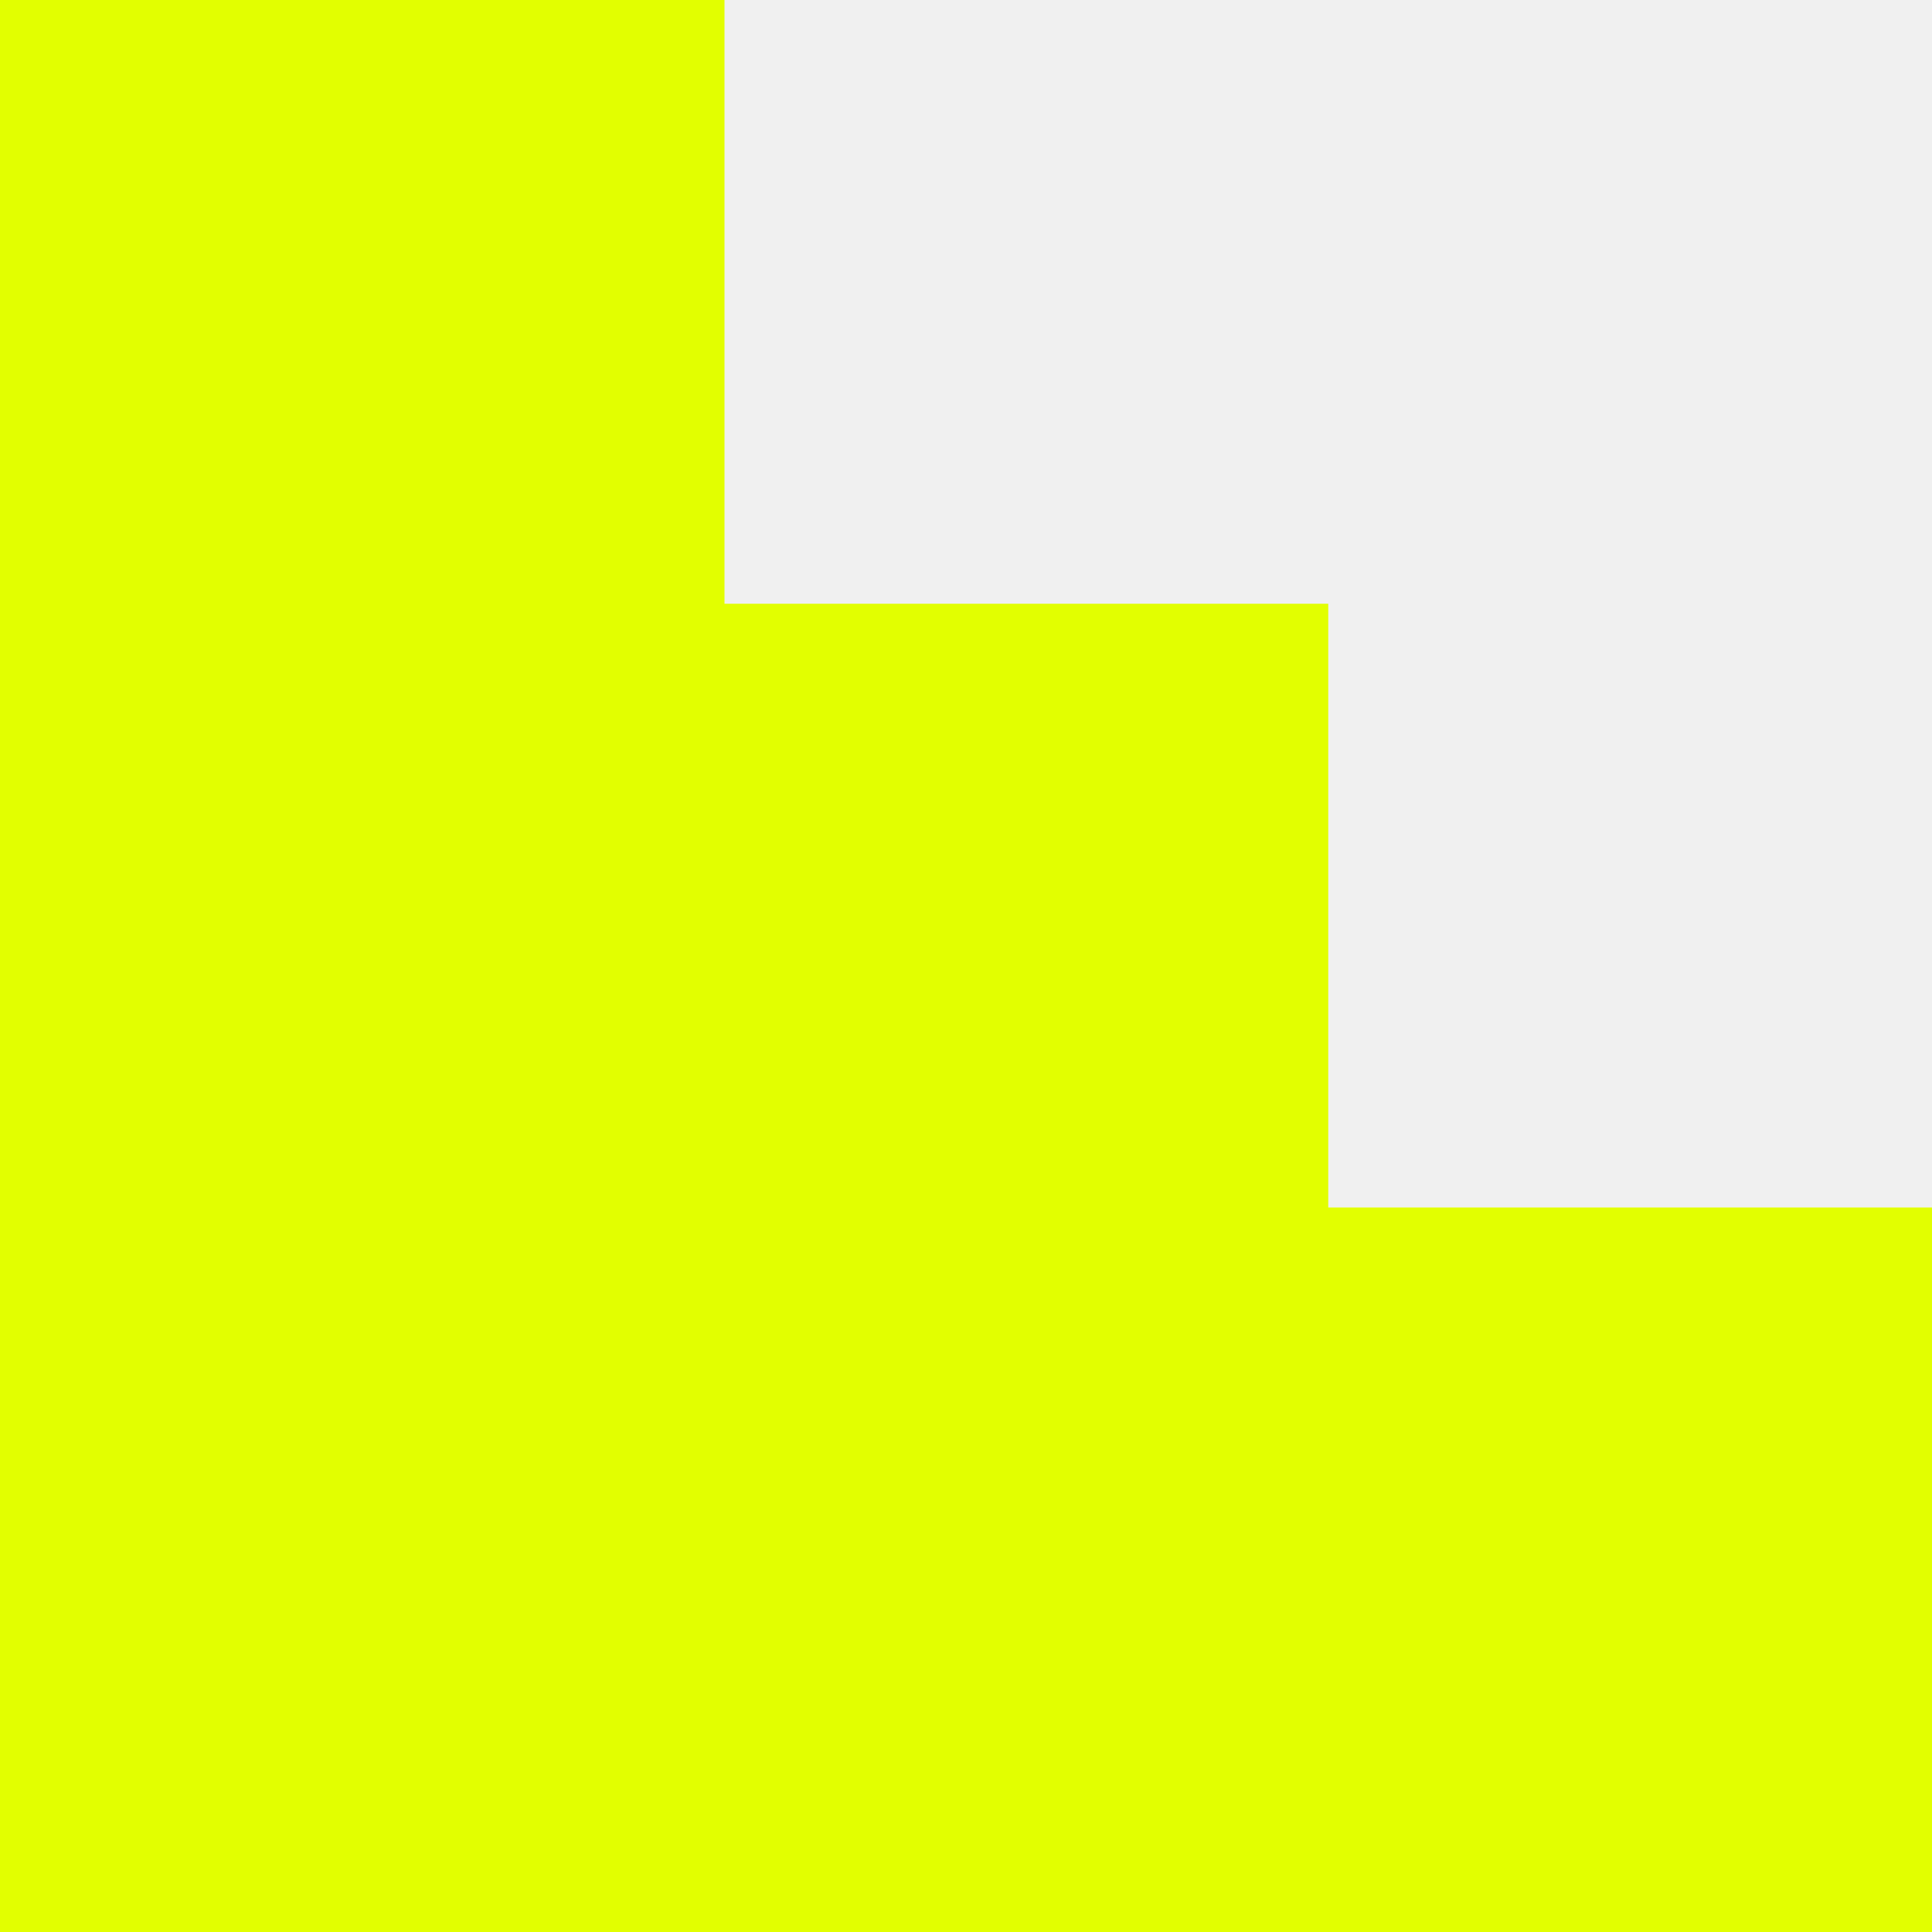
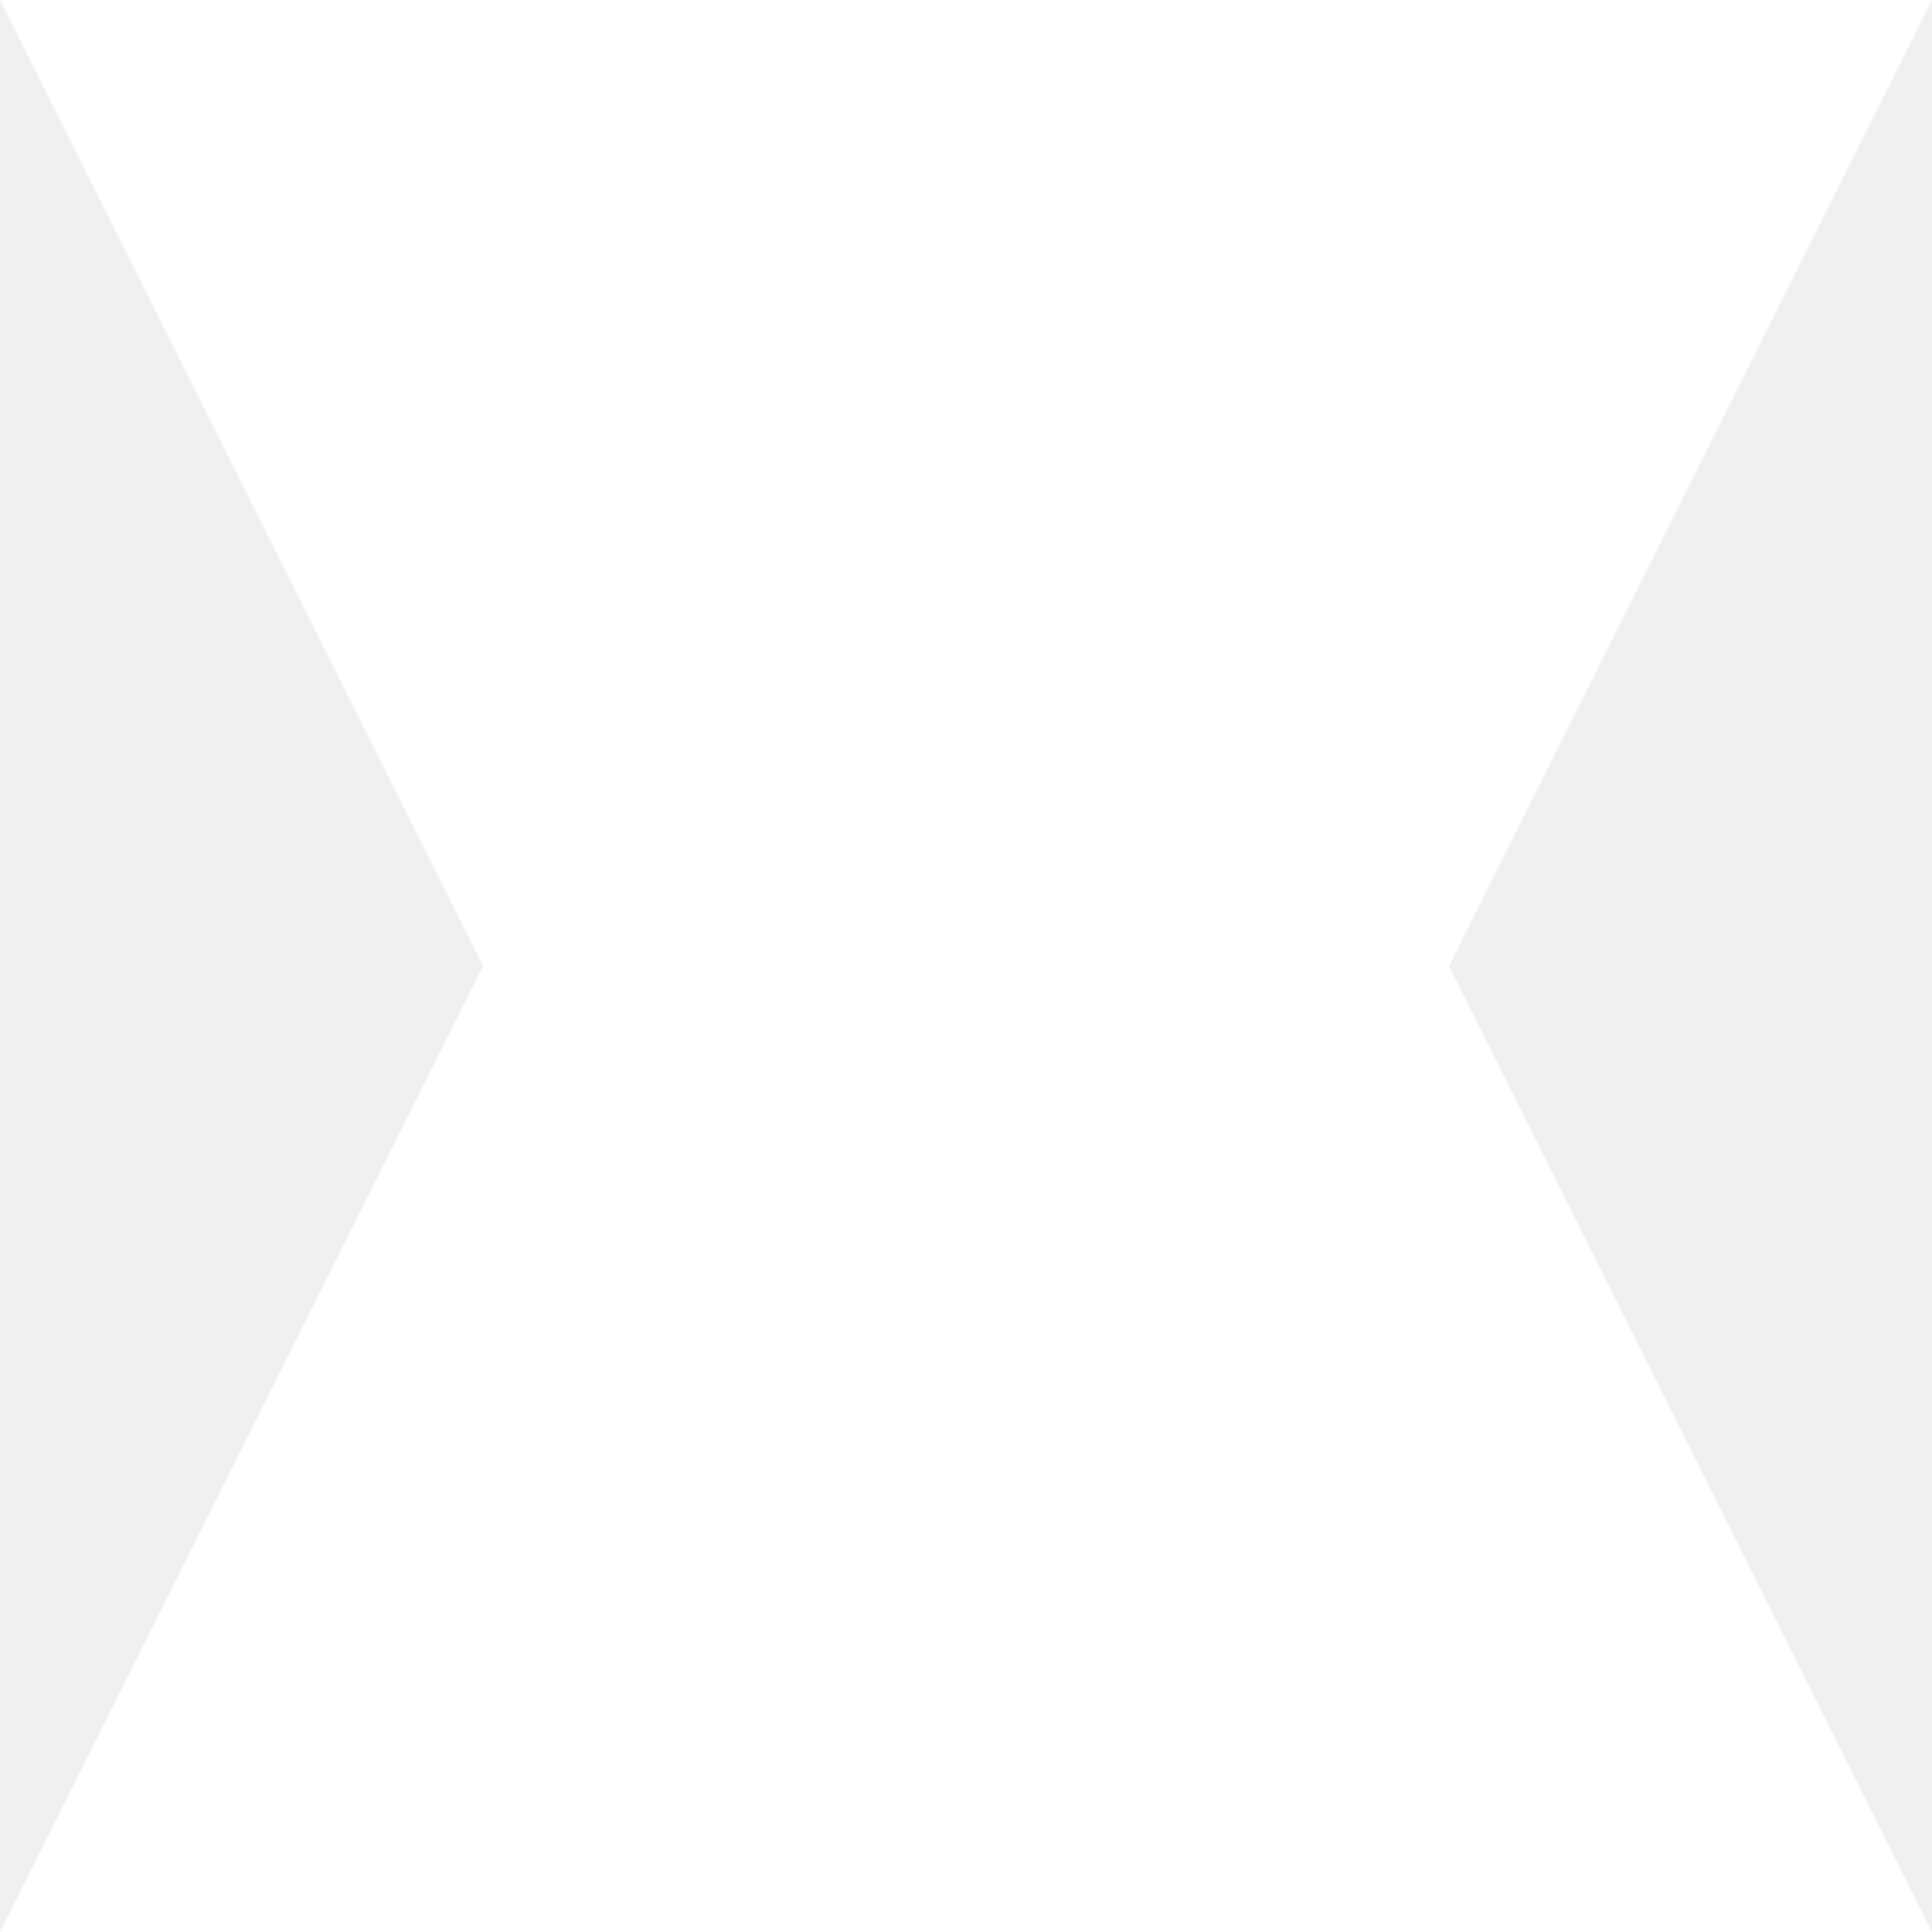
<svg xmlns="http://www.w3.org/2000/svg" viewBox="0 0 24 24" fill="none">
-   <path d="M0 0H9V7.5H16.5V15L24 15V24H0V0Z" fill="#E2FF00" />
+   <path d="M6 12L0 0H24L18 12L24 24H0L6 12Z" fill="#ffffff" />
</svg>
